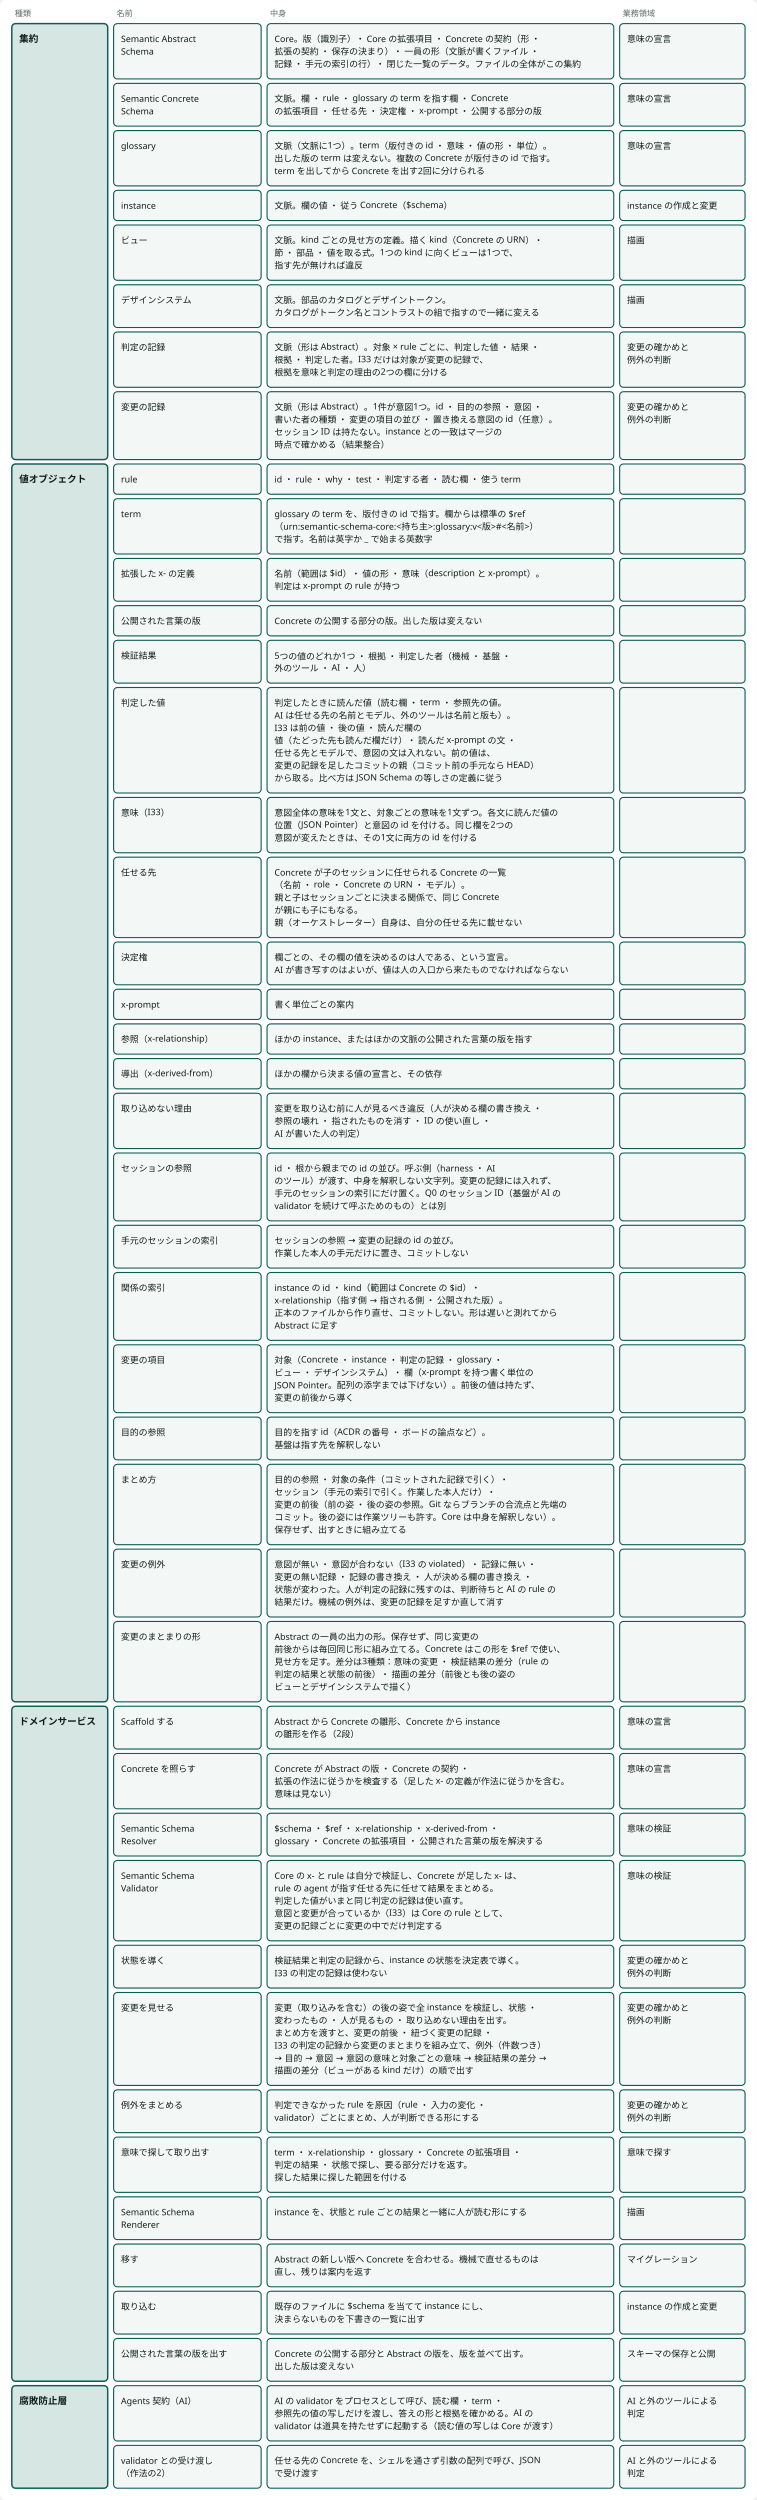
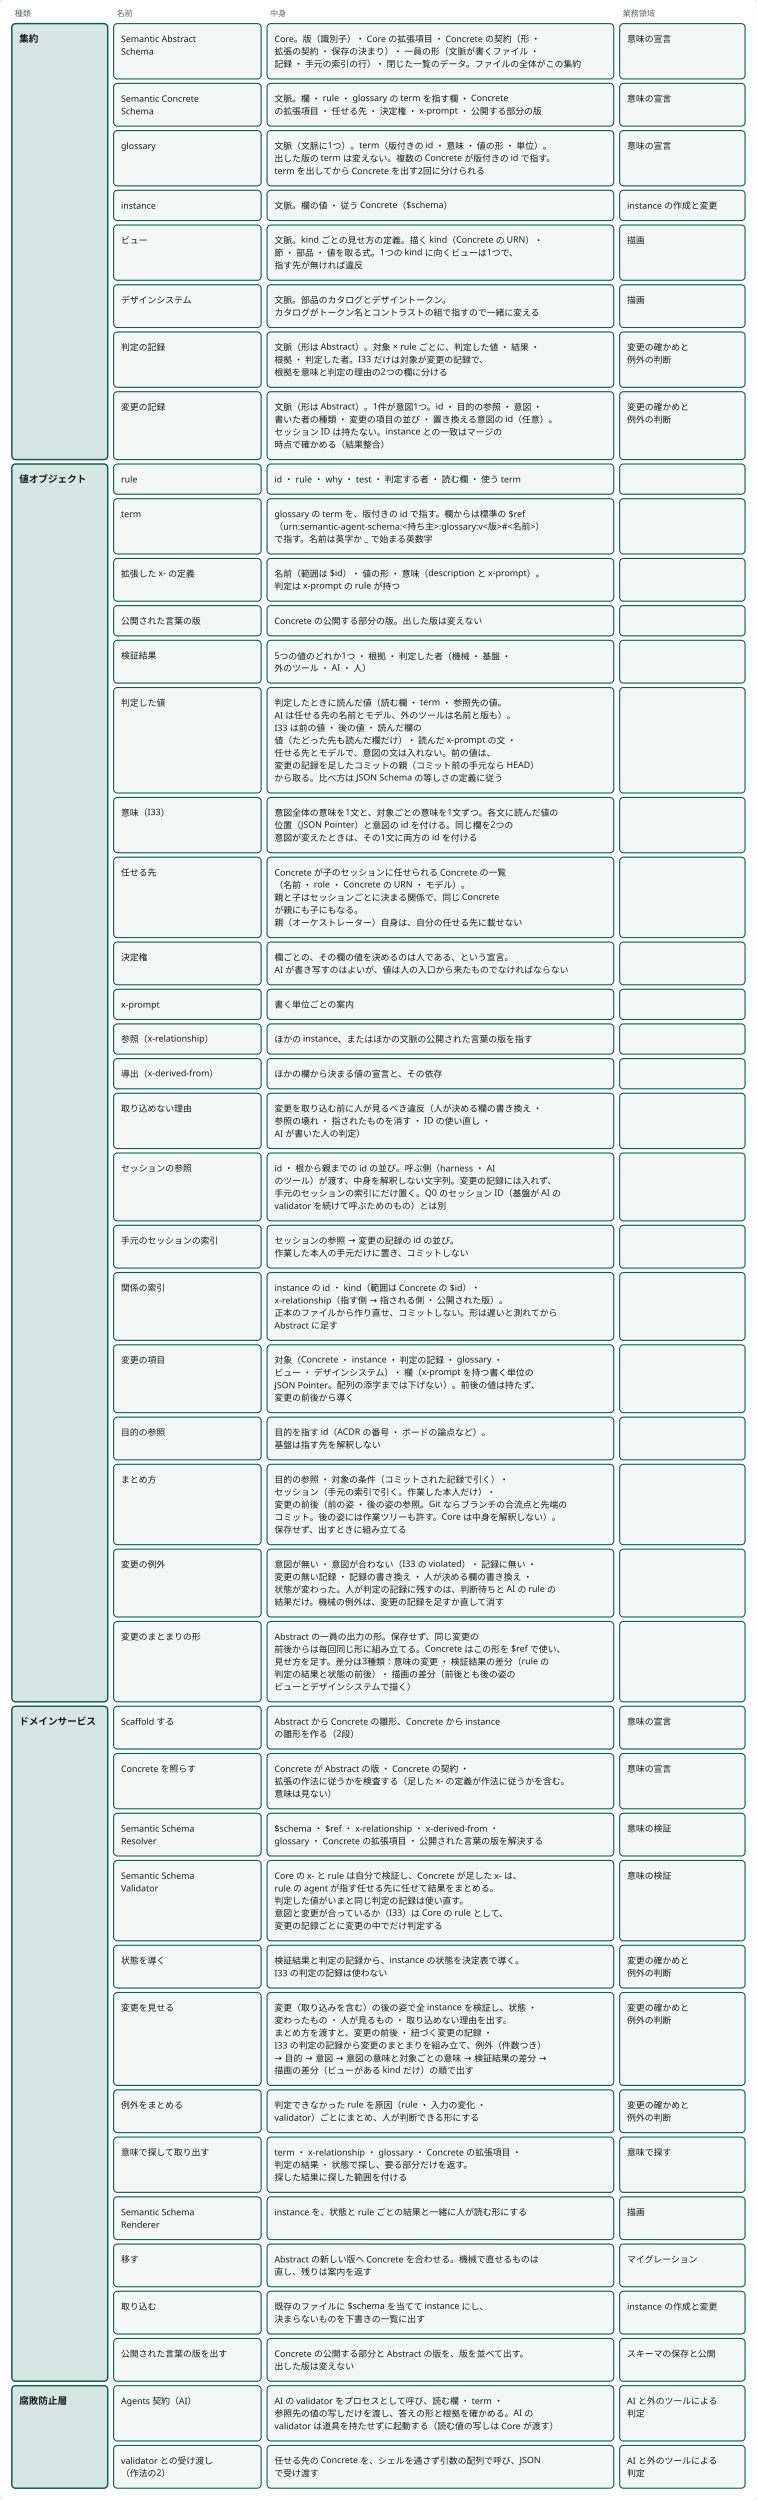
<svg viewBox="0 0 1026 3389" style="min-width:900px" role="img" aria-label="ドメインモデル：集約 ・ 値オブジェクト ・ ドメインサービス ・ 腐敗防止層" class="dsvg">
  <style data-dsvg="dark">.dsvg .canvas{fill:var(--dsvg-area-fill,#FFFFFF)}.dsvg .note{fill:var(--dsvg-ink-soft,#5B6B66);font-size:11px}.dsvg .box.focus{fill:var(--dsvg-accent-bg,#D5E6E3);stroke:var(--dsvg-accent,#0D5C55)}.dsvg .title{fill:var(--dsvg-ink,#111D1A);font-size:13px;font-weight:700}.dsvg .box{fill:var(--dsvg-box-fill,#F3F7F5);stroke:var(--dsvg-accent,#0D5C55)}.dsvg .label{fill:var(--dsvg-ink,#111D1A);font-size:12px}@media (prefers-color-scheme:dark){:root:not([data-theme="light"]) .dsvg,.dsvg:root:not([data-theme="light"]){--dsvg-area-fill:#22302D;--dsvg-ink-soft:#9DADA8;--dsvg-accent-bg:#173330;--dsvg-accent:#6CC9B8;--dsvg-ink:#E6EEEB;--dsvg-box-fill:#16211E}}:root[data-theme="dark"] .dsvg{--dsvg-area-fill:#22302D;--dsvg-ink-soft:#9DADA8;--dsvg-accent-bg:#173330;--dsvg-accent:#6CC9B8;--dsvg-ink:#E6EEEB;--dsvg-box-fill:#16211E}</style>
  <rect data-dsvg="canvas" class="canvas" x="0.0" y="0.0" width="1026.0" height="3389.0" fill="#FFFFFF" rx="8" />
  <text class="note" x="20" y="22" font-family="Noto Sans JP, Hiragino Kaku Gothic ProN, sans-serif" font-size="11" fill="#5B6B66">種類</text>
  <text class="note" x="158" y="22" font-family="Noto Sans JP, Hiragino Kaku Gothic ProN, sans-serif" font-size="11" fill="#5B6B66">名前</text>
  <text class="note" x="366" y="22" font-family="Noto Sans JP, Hiragino Kaku Gothic ProN, sans-serif" font-size="11" fill="#5B6B66">中身</text>
  <text class="note" x="844" y="22" font-family="Noto Sans JP, Hiragino Kaku Gothic ProN, sans-serif" font-size="11" fill="#5B6B66">業務領域</text>
  <rect class="box focus" x="16" y="32" width="130" height="591" fill="#D5E6E3" stroke="#0D5C55" stroke-width="2" rx="5" />
  <text class="title" x="26" y="57" font-family="Noto Sans JP, Hiragino Kaku Gothic ProN, sans-serif" font-size="13" font-weight="700" fill="#111D1A">集約</text>
  <rect class="box focus" x="16" y="629" width="130" height="1678" fill="#D5E6E3" stroke="#0D5C55" stroke-width="2" rx="5" />
  <text class="title" x="26" y="654" font-family="Noto Sans JP, Hiragino Kaku Gothic ProN, sans-serif" font-size="13" font-weight="700" fill="#111D1A">値オブジェクト</text>
  <rect class="box focus" x="16" y="2313" width="130" height="915" fill="#D5E6E3" stroke="#0D5C55" stroke-width="2" rx="5" />
  <text class="title" x="26" y="2338" font-family="Noto Sans JP, Hiragino Kaku Gothic ProN, sans-serif" font-size="13" font-weight="700" fill="#111D1A">ドメインサービス</text>
  <rect class="box focus" x="16" y="3234" width="130" height="139" fill="#D5E6E3" stroke="#0D5C55" stroke-width="2" rx="5" />
  <text class="title" x="26" y="3259" font-family="Noto Sans JP, Hiragino Kaku Gothic ProN, sans-serif" font-size="13" font-weight="700" fill="#111D1A">腐敗防止層</text>
  <rect class="box" x="154" y="32" width="200" height="75" fill="#F3F7F5" stroke="#0D5C55" stroke-width="1.5" rx="5" />
  <text class="label" x="164" y="57" font-family="Noto Sans JP, Hiragino Kaku Gothic ProN, sans-serif" font-size="12" fill="#111D1A">Semantic Abstract</text>
  <text class="label" x="164" y="74" font-family="Noto Sans JP, Hiragino Kaku Gothic ProN, sans-serif" font-size="12" fill="#111D1A">Schema</text>
  <rect class="box" x="362" y="32" width="470" height="75" fill="#F3F7F5" stroke="#0D5C55" stroke-width="1.5" rx="5" />
  <text class="label" x="372" y="57" font-family="Noto Sans JP, Hiragino Kaku Gothic ProN, sans-serif" font-size="12" fill="#111D1A">Core。版（識別子）・ Core の拡張項目 ・ Concrete の契約（形 ・</text>
  <text class="label" x="372" y="74" font-family="Noto Sans JP, Hiragino Kaku Gothic ProN, sans-serif" font-size="12" fill="#111D1A">拡張の契約 ・ 保存の決まり）・ 一員の形（文脈が書くファイル ・</text>
  <text class="label" x="372" y="91" font-family="Noto Sans JP, Hiragino Kaku Gothic ProN, sans-serif" font-size="12" fill="#111D1A">記録 ・ 手元の索引の行）・ 閉じた一覧のデータ。ファイルの全体がこの集約</text>
  <rect class="box" x="840" y="32" width="170" height="75" fill="#F3F7F5" stroke="#0D5C55" stroke-width="1.5" rx="5" />
  <text class="label" x="850" y="57" font-family="Noto Sans JP, Hiragino Kaku Gothic ProN, sans-serif" font-size="12" fill="#111D1A">意味の宣言</text>
  <rect class="box" x="154" y="113" width="200" height="58" fill="#F3F7F5" stroke="#0D5C55" stroke-width="1.5" rx="5" />
  <text class="label" x="164" y="138" font-family="Noto Sans JP, Hiragino Kaku Gothic ProN, sans-serif" font-size="12" fill="#111D1A">Semantic Concrete</text>
  <text class="label" x="164" y="155" font-family="Noto Sans JP, Hiragino Kaku Gothic ProN, sans-serif" font-size="12" fill="#111D1A">Schema</text>
  <rect class="box" x="362" y="113" width="470" height="58" fill="#F3F7F5" stroke="#0D5C55" stroke-width="1.5" rx="5" />
  <text class="label" x="372" y="138" font-family="Noto Sans JP, Hiragino Kaku Gothic ProN, sans-serif" font-size="12" fill="#111D1A">文脈。欄 ・ rule ・ glossary の term を指す欄 ・ Concrete</text>
  <text class="label" x="372" y="155" font-family="Noto Sans JP, Hiragino Kaku Gothic ProN, sans-serif" font-size="12" fill="#111D1A">の拡張項目 ・ 任せる先 ・ 決定権 ・ x-prompt ・ 公開する部分の版</text>
  <rect class="box" x="840" y="113" width="170" height="58" fill="#F3F7F5" stroke="#0D5C55" stroke-width="1.5" rx="5" />
  <text class="label" x="850" y="138" font-family="Noto Sans JP, Hiragino Kaku Gothic ProN, sans-serif" font-size="12" fill="#111D1A">意味の宣言</text>
  <rect class="box" x="154" y="177" width="200" height="75" fill="#F3F7F5" stroke="#0D5C55" stroke-width="1.5" rx="5" />
  <text class="label" x="164" y="202" font-family="Noto Sans JP, Hiragino Kaku Gothic ProN, sans-serif" font-size="12" fill="#111D1A">glossary</text>
  <rect class="box" x="362" y="177" width="470" height="75" fill="#F3F7F5" stroke="#0D5C55" stroke-width="1.5" rx="5" />
  <text class="label" x="372" y="202" font-family="Noto Sans JP, Hiragino Kaku Gothic ProN, sans-serif" font-size="12" fill="#111D1A">文脈（文脈に1つ）。term（版付きの id ・ 意味 ・ 値の形 ・ 単位）。</text>
  <text class="label" x="372" y="219" font-family="Noto Sans JP, Hiragino Kaku Gothic ProN, sans-serif" font-size="12" fill="#111D1A">出した版の term は変えない。複数の Concrete が版付きの id で指す。</text>
  <text class="label" x="372" y="236" font-family="Noto Sans JP, Hiragino Kaku Gothic ProN, sans-serif" font-size="12" fill="#111D1A">term を出してから Concrete を出す2回に分けられる</text>
  <rect class="box" x="840" y="177" width="170" height="75" fill="#F3F7F5" stroke="#0D5C55" stroke-width="1.5" rx="5" />
  <text class="label" x="850" y="202" font-family="Noto Sans JP, Hiragino Kaku Gothic ProN, sans-serif" font-size="12" fill="#111D1A">意味の宣言</text>
  <rect class="box" x="154" y="258" width="200" height="41" fill="#F3F7F5" stroke="#0D5C55" stroke-width="1.5" rx="5" />
  <text class="label" x="164" y="283" font-family="Noto Sans JP, Hiragino Kaku Gothic ProN, sans-serif" font-size="12" fill="#111D1A">instance</text>
  <rect class="box" x="362" y="258" width="470" height="41" fill="#F3F7F5" stroke="#0D5C55" stroke-width="1.5" rx="5" />
  <text class="label" x="372" y="283" font-family="Noto Sans JP, Hiragino Kaku Gothic ProN, sans-serif" font-size="12" fill="#111D1A">文脈。欄の値 ・ 従う Concrete（$schema）</text>
  <rect class="box" x="840" y="258" width="170" height="41" fill="#F3F7F5" stroke="#0D5C55" stroke-width="1.5" rx="5" />
  <text class="label" x="850" y="283" font-family="Noto Sans JP, Hiragino Kaku Gothic ProN, sans-serif" font-size="12" fill="#111D1A">instance の作成と変更</text>
  <rect class="box" x="154" y="305" width="200" height="75" fill="#F3F7F5" stroke="#0D5C55" stroke-width="1.5" rx="5" />
  <text class="label" x="164" y="330" font-family="Noto Sans JP, Hiragino Kaku Gothic ProN, sans-serif" font-size="12" fill="#111D1A">ビュー</text>
  <rect class="box" x="362" y="305" width="470" height="75" fill="#F3F7F5" stroke="#0D5C55" stroke-width="1.5" rx="5" />
  <text class="label" x="372" y="330" font-family="Noto Sans JP, Hiragino Kaku Gothic ProN, sans-serif" font-size="12" fill="#111D1A">文脈。kind ごとの見せ方の定義。描く kind（Concrete の URN）・</text>
  <text class="label" x="372" y="347" font-family="Noto Sans JP, Hiragino Kaku Gothic ProN, sans-serif" font-size="12" fill="#111D1A">節 ・ 部品 ・ 値を取る式。1つの kind に向くビューは1つで、</text>
  <text class="label" x="372" y="364" font-family="Noto Sans JP, Hiragino Kaku Gothic ProN, sans-serif" font-size="12" fill="#111D1A">指す先が無ければ違反</text>
  <rect class="box" x="840" y="305" width="170" height="75" fill="#F3F7F5" stroke="#0D5C55" stroke-width="1.5" rx="5" />
  <text class="label" x="850" y="330" font-family="Noto Sans JP, Hiragino Kaku Gothic ProN, sans-serif" font-size="12" fill="#111D1A">描画</text>
  <rect class="box" x="154" y="386" width="200" height="58" fill="#F3F7F5" stroke="#0D5C55" stroke-width="1.5" rx="5" />
  <text class="label" x="164" y="411" font-family="Noto Sans JP, Hiragino Kaku Gothic ProN, sans-serif" font-size="12" fill="#111D1A">デザインシステム</text>
  <rect class="box" x="362" y="386" width="470" height="58" fill="#F3F7F5" stroke="#0D5C55" stroke-width="1.5" rx="5" />
  <text class="label" x="372" y="411" font-family="Noto Sans JP, Hiragino Kaku Gothic ProN, sans-serif" font-size="12" fill="#111D1A">文脈。部品のカタログとデザイントークン。</text>
  <text class="label" x="372" y="428" font-family="Noto Sans JP, Hiragino Kaku Gothic ProN, sans-serif" font-size="12" fill="#111D1A">カタログがトークン名とコントラストの組で指すので一緒に変える</text>
  <rect class="box" x="840" y="386" width="170" height="58" fill="#F3F7F5" stroke="#0D5C55" stroke-width="1.5" rx="5" />
  <text class="label" x="850" y="411" font-family="Noto Sans JP, Hiragino Kaku Gothic ProN, sans-serif" font-size="12" fill="#111D1A">描画</text>
  <rect class="box" x="154" y="450" width="200" height="75" fill="#F3F7F5" stroke="#0D5C55" stroke-width="1.5" rx="5" />
  <text class="label" x="164" y="475" font-family="Noto Sans JP, Hiragino Kaku Gothic ProN, sans-serif" font-size="12" fill="#111D1A">判定の記録</text>
  <rect class="box" x="362" y="450" width="470" height="75" fill="#F3F7F5" stroke="#0D5C55" stroke-width="1.5" rx="5" />
  <text class="label" x="372" y="475" font-family="Noto Sans JP, Hiragino Kaku Gothic ProN, sans-serif" font-size="12" fill="#111D1A">文脈（形は Abstract）。対象 × rule ごとに、判定した値 ・ 結果 ・</text>
  <text class="label" x="372" y="492" font-family="Noto Sans JP, Hiragino Kaku Gothic ProN, sans-serif" font-size="12" fill="#111D1A">根拠 ・ 判定した者。I33 だけは対象が変更の記録で、</text>
  <text class="label" x="372" y="509" font-family="Noto Sans JP, Hiragino Kaku Gothic ProN, sans-serif" font-size="12" fill="#111D1A">根拠を意味と判定の理由の2つの欄に分ける</text>
  <rect class="box" x="840" y="450" width="170" height="75" fill="#F3F7F5" stroke="#0D5C55" stroke-width="1.5" rx="5" />
  <text class="label" x="850" y="475" font-family="Noto Sans JP, Hiragino Kaku Gothic ProN, sans-serif" font-size="12" fill="#111D1A">変更の確かめと</text>
  <text class="label" x="850" y="492" font-family="Noto Sans JP, Hiragino Kaku Gothic ProN, sans-serif" font-size="12" fill="#111D1A">例外の判断</text>
  <rect class="box" x="154" y="531" width="200" height="92" fill="#F3F7F5" stroke="#0D5C55" stroke-width="1.5" rx="5" />
  <text class="label" x="164" y="556" font-family="Noto Sans JP, Hiragino Kaku Gothic ProN, sans-serif" font-size="12" fill="#111D1A">変更の記録</text>
  <rect class="box" x="362" y="531" width="470" height="92" fill="#F3F7F5" stroke="#0D5C55" stroke-width="1.5" rx="5" />
  <text class="label" x="372" y="556" font-family="Noto Sans JP, Hiragino Kaku Gothic ProN, sans-serif" font-size="12" fill="#111D1A">文脈（形は Abstract）。1件が意図1つ。id ・ 目的の参照 ・ 意図 ・</text>
  <text class="label" x="372" y="573" font-family="Noto Sans JP, Hiragino Kaku Gothic ProN, sans-serif" font-size="12" fill="#111D1A">書いた者の種類 ・ 変更の項目の並び ・ 置き換える意図の id（任意）。</text>
  <text class="label" x="372" y="590" font-family="Noto Sans JP, Hiragino Kaku Gothic ProN, sans-serif" font-size="12" fill="#111D1A">セッション ID は持たない。instance との一致はマージの</text>
  <text class="label" x="372" y="607" font-family="Noto Sans JP, Hiragino Kaku Gothic ProN, sans-serif" font-size="12" fill="#111D1A">時点で確かめる（結果整合）</text>
  <rect class="box" x="840" y="531" width="170" height="92" fill="#F3F7F5" stroke="#0D5C55" stroke-width="1.5" rx="5" />
  <text class="label" x="850" y="556" font-family="Noto Sans JP, Hiragino Kaku Gothic ProN, sans-serif" font-size="12" fill="#111D1A">変更の確かめと</text>
  <text class="label" x="850" y="573" font-family="Noto Sans JP, Hiragino Kaku Gothic ProN, sans-serif" font-size="12" fill="#111D1A">例外の判断</text>
  <rect class="box" x="154" y="629" width="200" height="41" fill="#F3F7F5" stroke="#0D5C55" stroke-width="1.5" rx="5" />
  <text class="label" x="164" y="654" font-family="Noto Sans JP, Hiragino Kaku Gothic ProN, sans-serif" font-size="12" fill="#111D1A">rule</text>
  <rect class="box" x="362" y="629" width="470" height="41" fill="#F3F7F5" stroke="#0D5C55" stroke-width="1.5" rx="5" />
  <text class="label" x="372" y="654" font-family="Noto Sans JP, Hiragino Kaku Gothic ProN, sans-serif" font-size="12" fill="#111D1A">id ・ rule ・ why ・ test ・ 判定する者 ・ 読む欄 ・ 使う term</text>
  <rect class="box" x="840" y="629" width="170" height="41" fill="#F3F7F5" stroke="#0D5C55" stroke-width="1.5" rx="5" />
  <rect class="box" x="154" y="676" width="200" height="75" fill="#F3F7F5" stroke="#0D5C55" stroke-width="1.5" rx="5" />
  <text class="label" x="164" y="701" font-family="Noto Sans JP, Hiragino Kaku Gothic ProN, sans-serif" font-size="12" fill="#111D1A">term</text>
  <rect class="box" x="362" y="676" width="470" height="75" fill="#F3F7F5" stroke="#0D5C55" stroke-width="1.5" rx="5" />
  <text class="label" x="372" y="701" font-family="Noto Sans JP, Hiragino Kaku Gothic ProN, sans-serif" font-size="12" fill="#111D1A">glossary の term を、版付きの id で指す。欄からは標準の $ref</text>
-   <text class="label" x="372" y="718" font-family="Noto Sans JP, Hiragino Kaku Gothic ProN, sans-serif" font-size="12" fill="#111D1A">（urn:semantic-schema-core:&lt;持ち主&gt;:glossary:v&lt;版&gt;#&lt;名前&gt;）</text>
+   <text class="label" x="372" y="718" font-family="Noto Sans JP, Hiragino Kaku Gothic ProN, sans-serif" font-size="12" fill="#111D1A">（urn:semantic-agent-schema:&lt;持ち主&gt;:glossary:v&lt;版&gt;#&lt;名前&gt;）</text>
  <text class="label" x="372" y="735" font-family="Noto Sans JP, Hiragino Kaku Gothic ProN, sans-serif" font-size="12" fill="#111D1A">で指す。名前は英字か _ で始まる英数字</text>
  <rect class="box" x="840" y="676" width="170" height="75" fill="#F3F7F5" stroke="#0D5C55" stroke-width="1.5" rx="5" />
  <rect class="box" x="154" y="757" width="200" height="58" fill="#F3F7F5" stroke="#0D5C55" stroke-width="1.5" rx="5" />
  <text class="label" x="164" y="782" font-family="Noto Sans JP, Hiragino Kaku Gothic ProN, sans-serif" font-size="12" fill="#111D1A">拡張した x- の定義</text>
  <rect class="box" x="362" y="757" width="470" height="58" fill="#F3F7F5" stroke="#0D5C55" stroke-width="1.5" rx="5" />
  <text class="label" x="372" y="782" font-family="Noto Sans JP, Hiragino Kaku Gothic ProN, sans-serif" font-size="12" fill="#111D1A">名前（範囲は $id）・ 値の形 ・ 意味（description と x-prompt）。</text>
  <text class="label" x="372" y="799" font-family="Noto Sans JP, Hiragino Kaku Gothic ProN, sans-serif" font-size="12" fill="#111D1A">判定は x-prompt の rule が持つ</text>
  <rect class="box" x="840" y="757" width="170" height="58" fill="#F3F7F5" stroke="#0D5C55" stroke-width="1.5" rx="5" />
  <rect class="box" x="154" y="821" width="200" height="41" fill="#F3F7F5" stroke="#0D5C55" stroke-width="1.5" rx="5" />
  <text class="label" x="164" y="846" font-family="Noto Sans JP, Hiragino Kaku Gothic ProN, sans-serif" font-size="12" fill="#111D1A">公開された言葉の版</text>
  <rect class="box" x="362" y="821" width="470" height="41" fill="#F3F7F5" stroke="#0D5C55" stroke-width="1.5" rx="5" />
  <text class="label" x="372" y="846" font-family="Noto Sans JP, Hiragino Kaku Gothic ProN, sans-serif" font-size="12" fill="#111D1A">Concrete の公開する部分の版。出した版は変えない</text>
  <rect class="box" x="840" y="821" width="170" height="41" fill="#F3F7F5" stroke="#0D5C55" stroke-width="1.5" rx="5" />
  <rect class="box" x="154" y="868" width="200" height="58" fill="#F3F7F5" stroke="#0D5C55" stroke-width="1.5" rx="5" />
  <text class="label" x="164" y="893" font-family="Noto Sans JP, Hiragino Kaku Gothic ProN, sans-serif" font-size="12" fill="#111D1A">検証結果</text>
  <rect class="box" x="362" y="868" width="470" height="58" fill="#F3F7F5" stroke="#0D5C55" stroke-width="1.5" rx="5" />
  <text class="label" x="372" y="893" font-family="Noto Sans JP, Hiragino Kaku Gothic ProN, sans-serif" font-size="12" fill="#111D1A">5つの値のどれか1つ ・ 根拠 ・ 判定した者（機械 ・ 基盤 ・</text>
  <text class="label" x="372" y="910" font-family="Noto Sans JP, Hiragino Kaku Gothic ProN, sans-serif" font-size="12" fill="#111D1A">外のツール ・ AI ・ 人）</text>
  <rect class="box" x="840" y="868" width="170" height="58" fill="#F3F7F5" stroke="#0D5C55" stroke-width="1.5" rx="5" />
  <rect class="box" x="154" y="932" width="200" height="143" fill="#F3F7F5" stroke="#0D5C55" stroke-width="1.5" rx="5" />
  <text class="label" x="164" y="957" font-family="Noto Sans JP, Hiragino Kaku Gothic ProN, sans-serif" font-size="12" fill="#111D1A">判定した値</text>
  <rect class="box" x="362" y="932" width="470" height="143" fill="#F3F7F5" stroke="#0D5C55" stroke-width="1.5" rx="5" />
  <text class="label" x="372" y="957" font-family="Noto Sans JP, Hiragino Kaku Gothic ProN, sans-serif" font-size="12" fill="#111D1A">判定したときに読んだ値（読む欄 ・ term ・ 参照先の値。</text>
  <text class="label" x="372" y="974" font-family="Noto Sans JP, Hiragino Kaku Gothic ProN, sans-serif" font-size="12" fill="#111D1A">AI は任せる先の名前とモデル、外のツールは名前と版も）。</text>
  <text class="label" x="372" y="991" font-family="Noto Sans JP, Hiragino Kaku Gothic ProN, sans-serif" font-size="12" fill="#111D1A">I33 は前の値 ・ 後の値 ・ 読んだ欄の</text>
  <text class="label" x="372" y="1008" font-family="Noto Sans JP, Hiragino Kaku Gothic ProN, sans-serif" font-size="12" fill="#111D1A">値（たどった先も読んだ欄だけ）・ 読んだ x-prompt の文 ・</text>
  <text class="label" x="372" y="1025" font-family="Noto Sans JP, Hiragino Kaku Gothic ProN, sans-serif" font-size="12" fill="#111D1A">任せる先とモデルで、意図の文は入れない。前の値は、</text>
  <text class="label" x="372" y="1042" font-family="Noto Sans JP, Hiragino Kaku Gothic ProN, sans-serif" font-size="12" fill="#111D1A">変更の記録を足したコミットの親（コミット前の手元なら HEAD）</text>
  <text class="label" x="372" y="1059" font-family="Noto Sans JP, Hiragino Kaku Gothic ProN, sans-serif" font-size="12" fill="#111D1A">から取る。比べ方は JSON Schema の等しさの定義に従う</text>
  <rect class="box" x="840" y="932" width="170" height="143" fill="#F3F7F5" stroke="#0D5C55" stroke-width="1.5" rx="5" />
  <rect class="box" x="154" y="1081" width="200" height="75" fill="#F3F7F5" stroke="#0D5C55" stroke-width="1.5" rx="5" />
  <text class="label" x="164" y="1106" font-family="Noto Sans JP, Hiragino Kaku Gothic ProN, sans-serif" font-size="12" fill="#111D1A">意味（I33）</text>
  <rect class="box" x="362" y="1081" width="470" height="75" fill="#F3F7F5" stroke="#0D5C55" stroke-width="1.5" rx="5" />
  <text class="label" x="372" y="1106" font-family="Noto Sans JP, Hiragino Kaku Gothic ProN, sans-serif" font-size="12" fill="#111D1A">意図全体の意味を1文と、対象ごとの意味を1文ずつ。各文に読んだ値の</text>
  <text class="label" x="372" y="1123" font-family="Noto Sans JP, Hiragino Kaku Gothic ProN, sans-serif" font-size="12" fill="#111D1A">位置（JSON Pointer）と意図の id を付ける。同じ欄を2つの</text>
  <text class="label" x="372" y="1140" font-family="Noto Sans JP, Hiragino Kaku Gothic ProN, sans-serif" font-size="12" fill="#111D1A">意図が変えたときは、その1文に両方の id を付ける</text>
  <rect class="box" x="840" y="1081" width="170" height="75" fill="#F3F7F5" stroke="#0D5C55" stroke-width="1.5" rx="5" />
  <rect class="box" x="154" y="1162" width="200" height="109" fill="#F3F7F5" stroke="#0D5C55" stroke-width="1.5" rx="5" />
  <text class="label" x="164" y="1187" font-family="Noto Sans JP, Hiragino Kaku Gothic ProN, sans-serif" font-size="12" fill="#111D1A">任せる先</text>
  <rect class="box" x="362" y="1162" width="470" height="109" fill="#F3F7F5" stroke="#0D5C55" stroke-width="1.5" rx="5" />
  <text class="label" x="372" y="1187" font-family="Noto Sans JP, Hiragino Kaku Gothic ProN, sans-serif" font-size="12" fill="#111D1A">Concrete が子のセッションに任せられる Concrete の一覧</text>
  <text class="label" x="372" y="1204" font-family="Noto Sans JP, Hiragino Kaku Gothic ProN, sans-serif" font-size="12" fill="#111D1A">（名前 ・ role ・ Concrete の URN ・ モデル）。</text>
  <text class="label" x="372" y="1221" font-family="Noto Sans JP, Hiragino Kaku Gothic ProN, sans-serif" font-size="12" fill="#111D1A">親と子はセッションごとに決まる関係で、同じ Concrete</text>
  <text class="label" x="372" y="1238" font-family="Noto Sans JP, Hiragino Kaku Gothic ProN, sans-serif" font-size="12" fill="#111D1A">が親にも子にもなる。</text>
  <text class="label" x="372" y="1255" font-family="Noto Sans JP, Hiragino Kaku Gothic ProN, sans-serif" font-size="12" fill="#111D1A">親（オーケストレーター）自身は、自分の任せる先に載せない</text>
  <rect class="box" x="840" y="1162" width="170" height="109" fill="#F3F7F5" stroke="#0D5C55" stroke-width="1.5" rx="5" />
  <rect class="box" x="154" y="1277" width="200" height="58" fill="#F3F7F5" stroke="#0D5C55" stroke-width="1.5" rx="5" />
  <text class="label" x="164" y="1302" font-family="Noto Sans JP, Hiragino Kaku Gothic ProN, sans-serif" font-size="12" fill="#111D1A">決定権</text>
  <rect class="box" x="362" y="1277" width="470" height="58" fill="#F3F7F5" stroke="#0D5C55" stroke-width="1.5" rx="5" />
  <text class="label" x="372" y="1302" font-family="Noto Sans JP, Hiragino Kaku Gothic ProN, sans-serif" font-size="12" fill="#111D1A">欄ごとの、その欄の値を決めるのは人である、という宣言。</text>
  <text class="label" x="372" y="1319" font-family="Noto Sans JP, Hiragino Kaku Gothic ProN, sans-serif" font-size="12" fill="#111D1A">AI が書き写すのはよいが、値は人の入口から来たものでなければならない</text>
  <rect class="box" x="840" y="1277" width="170" height="58" fill="#F3F7F5" stroke="#0D5C55" stroke-width="1.5" rx="5" />
  <rect class="box" x="154" y="1341" width="200" height="41" fill="#F3F7F5" stroke="#0D5C55" stroke-width="1.5" rx="5" />
  <text class="label" x="164" y="1366" font-family="Noto Sans JP, Hiragino Kaku Gothic ProN, sans-serif" font-size="12" fill="#111D1A">x-prompt</text>
  <rect class="box" x="362" y="1341" width="470" height="41" fill="#F3F7F5" stroke="#0D5C55" stroke-width="1.5" rx="5" />
  <text class="label" x="372" y="1366" font-family="Noto Sans JP, Hiragino Kaku Gothic ProN, sans-serif" font-size="12" fill="#111D1A">書く単位ごとの案内</text>
  <rect class="box" x="840" y="1341" width="170" height="41" fill="#F3F7F5" stroke="#0D5C55" stroke-width="1.5" rx="5" />
  <rect class="box" x="154" y="1388" width="200" height="41" fill="#F3F7F5" stroke="#0D5C55" stroke-width="1.5" rx="5" />
  <text class="label" x="164" y="1413" font-family="Noto Sans JP, Hiragino Kaku Gothic ProN, sans-serif" font-size="12" fill="#111D1A">参照（x-relationship）</text>
  <rect class="box" x="362" y="1388" width="470" height="41" fill="#F3F7F5" stroke="#0D5C55" stroke-width="1.5" rx="5" />
  <text class="label" x="372" y="1413" font-family="Noto Sans JP, Hiragino Kaku Gothic ProN, sans-serif" font-size="12" fill="#111D1A">ほかの instance、またはほかの文脈の公開された言葉の版を指す</text>
  <rect class="box" x="840" y="1388" width="170" height="41" fill="#F3F7F5" stroke="#0D5C55" stroke-width="1.5" rx="5" />
  <rect class="box" x="154" y="1435" width="200" height="41" fill="#F3F7F5" stroke="#0D5C55" stroke-width="1.5" rx="5" />
  <text class="label" x="164" y="1460" font-family="Noto Sans JP, Hiragino Kaku Gothic ProN, sans-serif" font-size="12" fill="#111D1A">導出（x-derived-from）</text>
  <rect class="box" x="362" y="1435" width="470" height="41" fill="#F3F7F5" stroke="#0D5C55" stroke-width="1.5" rx="5" />
  <text class="label" x="372" y="1460" font-family="Noto Sans JP, Hiragino Kaku Gothic ProN, sans-serif" font-size="12" fill="#111D1A">ほかの欄から決まる値の宣言と、その依存</text>
  <rect class="box" x="840" y="1435" width="170" height="41" fill="#F3F7F5" stroke="#0D5C55" stroke-width="1.5" rx="5" />
  <rect class="box" x="154" y="1482" width="200" height="75" fill="#F3F7F5" stroke="#0D5C55" stroke-width="1.5" rx="5" />
  <text class="label" x="164" y="1507" font-family="Noto Sans JP, Hiragino Kaku Gothic ProN, sans-serif" font-size="12" fill="#111D1A">取り込めない理由</text>
  <rect class="box" x="362" y="1482" width="470" height="75" fill="#F3F7F5" stroke="#0D5C55" stroke-width="1.5" rx="5" />
  <text class="label" x="372" y="1507" font-family="Noto Sans JP, Hiragino Kaku Gothic ProN, sans-serif" font-size="12" fill="#111D1A">変更を取り込む前に人が見るべき違反（人が決める欄の書き換え ・</text>
  <text class="label" x="372" y="1524" font-family="Noto Sans JP, Hiragino Kaku Gothic ProN, sans-serif" font-size="12" fill="#111D1A">参照の壊れ ・ 指されたものを消す ・ ID の使い直し ・</text>
  <text class="label" x="372" y="1541" font-family="Noto Sans JP, Hiragino Kaku Gothic ProN, sans-serif" font-size="12" fill="#111D1A">AI が書いた人の判定）</text>
  <rect class="box" x="840" y="1482" width="170" height="75" fill="#F3F7F5" stroke="#0D5C55" stroke-width="1.5" rx="5" />
  <rect class="box" x="154" y="1563" width="200" height="92" fill="#F3F7F5" stroke="#0D5C55" stroke-width="1.5" rx="5" />
  <text class="label" x="164" y="1588" font-family="Noto Sans JP, Hiragino Kaku Gothic ProN, sans-serif" font-size="12" fill="#111D1A">セッションの参照</text>
  <rect class="box" x="362" y="1563" width="470" height="92" fill="#F3F7F5" stroke="#0D5C55" stroke-width="1.5" rx="5" />
  <text class="label" x="372" y="1588" font-family="Noto Sans JP, Hiragino Kaku Gothic ProN, sans-serif" font-size="12" fill="#111D1A">id ・ 根から親までの id の並び。呼ぶ側（harness ・ AI</text>
  <text class="label" x="372" y="1605" font-family="Noto Sans JP, Hiragino Kaku Gothic ProN, sans-serif" font-size="12" fill="#111D1A">のツール）が渡す、中身を解釈しない文字列。変更の記録には入れず、</text>
  <text class="label" x="372" y="1622" font-family="Noto Sans JP, Hiragino Kaku Gothic ProN, sans-serif" font-size="12" fill="#111D1A">手元のセッションの索引にだけ置く。Q0 のセッション ID（基盤が AI の</text>
  <text class="label" x="372" y="1639" font-family="Noto Sans JP, Hiragino Kaku Gothic ProN, sans-serif" font-size="12" fill="#111D1A">validator を続けて呼ぶためのもの）とは別</text>
  <rect class="box" x="840" y="1563" width="170" height="92" fill="#F3F7F5" stroke="#0D5C55" stroke-width="1.5" rx="5" />
  <rect class="box" x="154" y="1661" width="200" height="58" fill="#F3F7F5" stroke="#0D5C55" stroke-width="1.5" rx="5" />
  <text class="label" x="164" y="1686" font-family="Noto Sans JP, Hiragino Kaku Gothic ProN, sans-serif" font-size="12" fill="#111D1A">手元のセッションの索引</text>
  <rect class="box" x="362" y="1661" width="470" height="58" fill="#F3F7F5" stroke="#0D5C55" stroke-width="1.5" rx="5" />
  <text class="label" x="372" y="1686" font-family="Noto Sans JP, Hiragino Kaku Gothic ProN, sans-serif" font-size="12" fill="#111D1A">セッションの参照 → 変更の記録の id の並び。</text>
  <text class="label" x="372" y="1703" font-family="Noto Sans JP, Hiragino Kaku Gothic ProN, sans-serif" font-size="12" fill="#111D1A">作業した本人の手元だけに置き、コミットしない</text>
  <rect class="box" x="840" y="1661" width="170" height="58" fill="#F3F7F5" stroke="#0D5C55" stroke-width="1.5" rx="5" />
  <rect class="box" x="154" y="1725" width="200" height="92" fill="#F3F7F5" stroke="#0D5C55" stroke-width="1.5" rx="5" />
  <text class="label" x="164" y="1750" font-family="Noto Sans JP, Hiragino Kaku Gothic ProN, sans-serif" font-size="12" fill="#111D1A">関係の索引</text>
  <rect class="box" x="362" y="1725" width="470" height="92" fill="#F3F7F5" stroke="#0D5C55" stroke-width="1.5" rx="5" />
  <text class="label" x="372" y="1750" font-family="Noto Sans JP, Hiragino Kaku Gothic ProN, sans-serif" font-size="12" fill="#111D1A">instance の id ・ kind（範囲は Concrete の $id）・</text>
  <text class="label" x="372" y="1767" font-family="Noto Sans JP, Hiragino Kaku Gothic ProN, sans-serif" font-size="12" fill="#111D1A">x-relationship（指す側 → 指される側 ・ 公開された版）。</text>
  <text class="label" x="372" y="1784" font-family="Noto Sans JP, Hiragino Kaku Gothic ProN, sans-serif" font-size="12" fill="#111D1A">正本のファイルから作り直せ、コミットしない。形は遅いと測れてから</text>
  <text class="label" x="372" y="1801" font-family="Noto Sans JP, Hiragino Kaku Gothic ProN, sans-serif" font-size="12" fill="#111D1A">Abstract に足す</text>
  <rect class="box" x="840" y="1725" width="170" height="92" fill="#F3F7F5" stroke="#0D5C55" stroke-width="1.5" rx="5" />
  <rect class="box" x="154" y="1823" width="200" height="92" fill="#F3F7F5" stroke="#0D5C55" stroke-width="1.5" rx="5" />
  <text class="label" x="164" y="1848" font-family="Noto Sans JP, Hiragino Kaku Gothic ProN, sans-serif" font-size="12" fill="#111D1A">変更の項目</text>
  <rect class="box" x="362" y="1823" width="470" height="92" fill="#F3F7F5" stroke="#0D5C55" stroke-width="1.5" rx="5" />
  <text class="label" x="372" y="1848" font-family="Noto Sans JP, Hiragino Kaku Gothic ProN, sans-serif" font-size="12" fill="#111D1A">対象（Concrete ・ instance ・ 判定の記録 ・ glossary ・</text>
  <text class="label" x="372" y="1865" font-family="Noto Sans JP, Hiragino Kaku Gothic ProN, sans-serif" font-size="12" fill="#111D1A">ビュー ・ デザインシステム）・ 欄（x-prompt を持つ書く単位の</text>
  <text class="label" x="372" y="1882" font-family="Noto Sans JP, Hiragino Kaku Gothic ProN, sans-serif" font-size="12" fill="#111D1A"> JSON Pointer。配列の添字までは下げない）。前後の値は持たず、</text>
  <text class="label" x="372" y="1899" font-family="Noto Sans JP, Hiragino Kaku Gothic ProN, sans-serif" font-size="12" fill="#111D1A">変更の前後から導く</text>
  <rect class="box" x="840" y="1823" width="170" height="92" fill="#F3F7F5" stroke="#0D5C55" stroke-width="1.5" rx="5" />
  <rect class="box" x="154" y="1921" width="200" height="58" fill="#F3F7F5" stroke="#0D5C55" stroke-width="1.5" rx="5" />
  <text class="label" x="164" y="1946" font-family="Noto Sans JP, Hiragino Kaku Gothic ProN, sans-serif" font-size="12" fill="#111D1A">目的の参照</text>
  <rect class="box" x="362" y="1921" width="470" height="58" fill="#F3F7F5" stroke="#0D5C55" stroke-width="1.5" rx="5" />
  <text class="label" x="372" y="1946" font-family="Noto Sans JP, Hiragino Kaku Gothic ProN, sans-serif" font-size="12" fill="#111D1A">目的を指す id（ACDR の番号 ・ ボードの論点など）。</text>
  <text class="label" x="372" y="1963" font-family="Noto Sans JP, Hiragino Kaku Gothic ProN, sans-serif" font-size="12" fill="#111D1A">基盤は指す先を解釈しない</text>
  <rect class="box" x="840" y="1921" width="170" height="58" fill="#F3F7F5" stroke="#0D5C55" stroke-width="1.5" rx="5" />
  <rect class="box" x="154" y="1985" width="200" height="109" fill="#F3F7F5" stroke="#0D5C55" stroke-width="1.5" rx="5" />
  <text class="label" x="164" y="2010" font-family="Noto Sans JP, Hiragino Kaku Gothic ProN, sans-serif" font-size="12" fill="#111D1A">まとめ方</text>
  <rect class="box" x="362" y="1985" width="470" height="109" fill="#F3F7F5" stroke="#0D5C55" stroke-width="1.5" rx="5" />
  <text class="label" x="372" y="2010" font-family="Noto Sans JP, Hiragino Kaku Gothic ProN, sans-serif" font-size="12" fill="#111D1A">目的の参照 ・ 対象の条件（コミットされた記録で引く）・</text>
  <text class="label" x="372" y="2027" font-family="Noto Sans JP, Hiragino Kaku Gothic ProN, sans-serif" font-size="12" fill="#111D1A">セッション（手元の索引で引く。作業した本人だけ）・</text>
  <text class="label" x="372" y="2044" font-family="Noto Sans JP, Hiragino Kaku Gothic ProN, sans-serif" font-size="12" fill="#111D1A">変更の前後（前の姿 ・ 後の姿の参照。Git ならブランチの合流点と先端の</text>
  <text class="label" x="372" y="2061" font-family="Noto Sans JP, Hiragino Kaku Gothic ProN, sans-serif" font-size="12" fill="#111D1A">コミット。後の姿には作業ツリーも許す。Core は中身を解釈しない）。</text>
  <text class="label" x="372" y="2078" font-family="Noto Sans JP, Hiragino Kaku Gothic ProN, sans-serif" font-size="12" fill="#111D1A">保存せず、出すときに組み立てる</text>
  <rect class="box" x="840" y="1985" width="170" height="109" fill="#F3F7F5" stroke="#0D5C55" stroke-width="1.5" rx="5" />
  <rect class="box" x="154" y="2100" width="200" height="92" fill="#F3F7F5" stroke="#0D5C55" stroke-width="1.5" rx="5" />
  <text class="label" x="164" y="2125" font-family="Noto Sans JP, Hiragino Kaku Gothic ProN, sans-serif" font-size="12" fill="#111D1A">変更の例外</text>
  <rect class="box" x="362" y="2100" width="470" height="92" fill="#F3F7F5" stroke="#0D5C55" stroke-width="1.5" rx="5" />
  <text class="label" x="372" y="2125" font-family="Noto Sans JP, Hiragino Kaku Gothic ProN, sans-serif" font-size="12" fill="#111D1A">意図が無い ・ 意図が合わない（I33 の violated）・ 記録に無い ・</text>
  <text class="label" x="372" y="2142" font-family="Noto Sans JP, Hiragino Kaku Gothic ProN, sans-serif" font-size="12" fill="#111D1A">変更の無い記録 ・ 記録の書き換え ・ 人が決める欄の書き換え ・</text>
  <text class="label" x="372" y="2159" font-family="Noto Sans JP, Hiragino Kaku Gothic ProN, sans-serif" font-size="12" fill="#111D1A">状態が変わった。人が判定の記録に残すのは、判断待ちと AI の rule の</text>
  <text class="label" x="372" y="2176" font-family="Noto Sans JP, Hiragino Kaku Gothic ProN, sans-serif" font-size="12" fill="#111D1A">結果だけ。機械の例外は、変更の記録を足すか直して消す</text>
  <rect class="box" x="840" y="2100" width="170" height="92" fill="#F3F7F5" stroke="#0D5C55" stroke-width="1.5" rx="5" />
  <rect class="box" x="154" y="2198" width="200" height="109" fill="#F3F7F5" stroke="#0D5C55" stroke-width="1.5" rx="5" />
  <text class="label" x="164" y="2223" font-family="Noto Sans JP, Hiragino Kaku Gothic ProN, sans-serif" font-size="12" fill="#111D1A">変更のまとまりの形</text>
  <rect class="box" x="362" y="2198" width="470" height="109" fill="#F3F7F5" stroke="#0D5C55" stroke-width="1.5" rx="5" />
  <text class="label" x="372" y="2223" font-family="Noto Sans JP, Hiragino Kaku Gothic ProN, sans-serif" font-size="12" fill="#111D1A">Abstract の一員の出力の形。保存せず、同じ変更の</text>
  <text class="label" x="372" y="2240" font-family="Noto Sans JP, Hiragino Kaku Gothic ProN, sans-serif" font-size="12" fill="#111D1A">前後からは毎回同じ形に組み立てる。Concrete はこの形を $ref で使い、</text>
  <text class="label" x="372" y="2257" font-family="Noto Sans JP, Hiragino Kaku Gothic ProN, sans-serif" font-size="12" fill="#111D1A">見せ方を足す。差分は3種類：意味の変更 ・ 検証結果の差分（rule の</text>
  <text class="label" x="372" y="2274" font-family="Noto Sans JP, Hiragino Kaku Gothic ProN, sans-serif" font-size="12" fill="#111D1A">判定の結果と状態の前後）・ 描画の差分（前後とも後の姿の</text>
  <text class="label" x="372" y="2291" font-family="Noto Sans JP, Hiragino Kaku Gothic ProN, sans-serif" font-size="12" fill="#111D1A">ビューとデザインシステムで描く）</text>
  <rect class="box" x="840" y="2198" width="170" height="109" fill="#F3F7F5" stroke="#0D5C55" stroke-width="1.5" rx="5" />
  <rect class="box" x="154" y="2313" width="200" height="58" fill="#F3F7F5" stroke="#0D5C55" stroke-width="1.5" rx="5" />
  <text class="label" x="164" y="2338" font-family="Noto Sans JP, Hiragino Kaku Gothic ProN, sans-serif" font-size="12" fill="#111D1A">Scaffold する</text>
  <rect class="box" x="362" y="2313" width="470" height="58" fill="#F3F7F5" stroke="#0D5C55" stroke-width="1.5" rx="5" />
  <text class="label" x="372" y="2338" font-family="Noto Sans JP, Hiragino Kaku Gothic ProN, sans-serif" font-size="12" fill="#111D1A">Abstract から Concrete の雛形、Concrete から instance</text>
  <text class="label" x="372" y="2355" font-family="Noto Sans JP, Hiragino Kaku Gothic ProN, sans-serif" font-size="12" fill="#111D1A">の雛形を作る（2段）</text>
  <rect class="box" x="840" y="2313" width="170" height="58" fill="#F3F7F5" stroke="#0D5C55" stroke-width="1.5" rx="5" />
  <text class="label" x="850" y="2338" font-family="Noto Sans JP, Hiragino Kaku Gothic ProN, sans-serif" font-size="12" fill="#111D1A">意味の宣言</text>
  <rect class="box" x="154" y="2377" width="200" height="75" fill="#F3F7F5" stroke="#0D5C55" stroke-width="1.5" rx="5" />
  <text class="label" x="164" y="2402" font-family="Noto Sans JP, Hiragino Kaku Gothic ProN, sans-serif" font-size="12" fill="#111D1A">Concrete を照らす</text>
  <rect class="box" x="362" y="2377" width="470" height="75" fill="#F3F7F5" stroke="#0D5C55" stroke-width="1.5" rx="5" />
  <text class="label" x="372" y="2402" font-family="Noto Sans JP, Hiragino Kaku Gothic ProN, sans-serif" font-size="12" fill="#111D1A">Concrete が Abstract の版 ・ Concrete の契約 ・</text>
  <text class="label" x="372" y="2419" font-family="Noto Sans JP, Hiragino Kaku Gothic ProN, sans-serif" font-size="12" fill="#111D1A">拡張の作法に従うかを検査する（足した x- の定義が作法に従うかを含む。</text>
  <text class="label" x="372" y="2436" font-family="Noto Sans JP, Hiragino Kaku Gothic ProN, sans-serif" font-size="12" fill="#111D1A">意味は見ない）</text>
  <rect class="box" x="840" y="2377" width="170" height="75" fill="#F3F7F5" stroke="#0D5C55" stroke-width="1.5" rx="5" />
  <text class="label" x="850" y="2402" font-family="Noto Sans JP, Hiragino Kaku Gothic ProN, sans-serif" font-size="12" fill="#111D1A">意味の宣言</text>
  <rect class="box" x="154" y="2458" width="200" height="58" fill="#F3F7F5" stroke="#0D5C55" stroke-width="1.5" rx="5" />
  <text class="label" x="164" y="2483" font-family="Noto Sans JP, Hiragino Kaku Gothic ProN, sans-serif" font-size="12" fill="#111D1A">Semantic Schema</text>
  <text class="label" x="164" y="2500" font-family="Noto Sans JP, Hiragino Kaku Gothic ProN, sans-serif" font-size="12" fill="#111D1A">Resolver</text>
  <rect class="box" x="362" y="2458" width="470" height="58" fill="#F3F7F5" stroke="#0D5C55" stroke-width="1.5" rx="5" />
  <text class="label" x="372" y="2483" font-family="Noto Sans JP, Hiragino Kaku Gothic ProN, sans-serif" font-size="12" fill="#111D1A">$schema ・ $ref ・ x-relationship ・ x-derived-from ・</text>
  <text class="label" x="372" y="2500" font-family="Noto Sans JP, Hiragino Kaku Gothic ProN, sans-serif" font-size="12" fill="#111D1A">glossary ・ Concrete の拡張項目 ・ 公開された言葉の版を解決する</text>
  <rect class="box" x="840" y="2458" width="170" height="58" fill="#F3F7F5" stroke="#0D5C55" stroke-width="1.5" rx="5" />
  <text class="label" x="850" y="2483" font-family="Noto Sans JP, Hiragino Kaku Gothic ProN, sans-serif" font-size="12" fill="#111D1A">意味の検証</text>
  <rect class="box" x="154" y="2522" width="200" height="109" fill="#F3F7F5" stroke="#0D5C55" stroke-width="1.5" rx="5" />
  <text class="label" x="164" y="2547" font-family="Noto Sans JP, Hiragino Kaku Gothic ProN, sans-serif" font-size="12" fill="#111D1A">Semantic Schema</text>
  <text class="label" x="164" y="2564" font-family="Noto Sans JP, Hiragino Kaku Gothic ProN, sans-serif" font-size="12" fill="#111D1A">Validator</text>
  <rect class="box" x="362" y="2522" width="470" height="109" fill="#F3F7F5" stroke="#0D5C55" stroke-width="1.5" rx="5" />
  <text class="label" x="372" y="2547" font-family="Noto Sans JP, Hiragino Kaku Gothic ProN, sans-serif" font-size="12" fill="#111D1A">Core の x- と rule は自分で検証し、Concrete が足した x- は、</text>
  <text class="label" x="372" y="2564" font-family="Noto Sans JP, Hiragino Kaku Gothic ProN, sans-serif" font-size="12" fill="#111D1A">rule の agent が指す任せる先に任せて結果をまとめる。</text>
  <text class="label" x="372" y="2581" font-family="Noto Sans JP, Hiragino Kaku Gothic ProN, sans-serif" font-size="12" fill="#111D1A">判定した値がいまと同じ判定の記録は使い直す。</text>
  <text class="label" x="372" y="2598" font-family="Noto Sans JP, Hiragino Kaku Gothic ProN, sans-serif" font-size="12" fill="#111D1A">意図と変更が合っているか（I33）は Core の rule として、</text>
  <text class="label" x="372" y="2615" font-family="Noto Sans JP, Hiragino Kaku Gothic ProN, sans-serif" font-size="12" fill="#111D1A">変更の記録ごとに変更の中でだけ判定する</text>
  <rect class="box" x="840" y="2522" width="170" height="109" fill="#F3F7F5" stroke="#0D5C55" stroke-width="1.5" rx="5" />
  <text class="label" x="850" y="2547" font-family="Noto Sans JP, Hiragino Kaku Gothic ProN, sans-serif" font-size="12" fill="#111D1A">意味の検証</text>
  <rect class="box" x="154" y="2637" width="200" height="58" fill="#F3F7F5" stroke="#0D5C55" stroke-width="1.5" rx="5" />
  <text class="label" x="164" y="2662" font-family="Noto Sans JP, Hiragino Kaku Gothic ProN, sans-serif" font-size="12" fill="#111D1A">状態を導く</text>
  <rect class="box" x="362" y="2637" width="470" height="58" fill="#F3F7F5" stroke="#0D5C55" stroke-width="1.5" rx="5" />
  <text class="label" x="372" y="2662" font-family="Noto Sans JP, Hiragino Kaku Gothic ProN, sans-serif" font-size="12" fill="#111D1A">検証結果と判定の記録から、instance の状態を決定表で導く。</text>
  <text class="label" x="372" y="2679" font-family="Noto Sans JP, Hiragino Kaku Gothic ProN, sans-serif" font-size="12" fill="#111D1A">I33 の判定の記録は使わない</text>
  <rect class="box" x="840" y="2637" width="170" height="58" fill="#F3F7F5" stroke="#0D5C55" stroke-width="1.5" rx="5" />
  <text class="label" x="850" y="2662" font-family="Noto Sans JP, Hiragino Kaku Gothic ProN, sans-serif" font-size="12" fill="#111D1A">変更の確かめと</text>
  <text class="label" x="850" y="2679" font-family="Noto Sans JP, Hiragino Kaku Gothic ProN, sans-serif" font-size="12" fill="#111D1A">例外の判断</text>
  <rect class="box" x="154" y="2701" width="200" height="126" fill="#F3F7F5" stroke="#0D5C55" stroke-width="1.5" rx="5" />
  <text class="label" x="164" y="2726" font-family="Noto Sans JP, Hiragino Kaku Gothic ProN, sans-serif" font-size="12" fill="#111D1A">変更を見せる</text>
  <rect class="box" x="362" y="2701" width="470" height="126" fill="#F3F7F5" stroke="#0D5C55" stroke-width="1.5" rx="5" />
  <text class="label" x="372" y="2726" font-family="Noto Sans JP, Hiragino Kaku Gothic ProN, sans-serif" font-size="12" fill="#111D1A">変更（取り込みを含む）の後の姿で全 instance を検証し、状態 ・</text>
  <text class="label" x="372" y="2743" font-family="Noto Sans JP, Hiragino Kaku Gothic ProN, sans-serif" font-size="12" fill="#111D1A">変わったもの ・ 人が見るもの ・ 取り込めない理由を出す。</text>
  <text class="label" x="372" y="2760" font-family="Noto Sans JP, Hiragino Kaku Gothic ProN, sans-serif" font-size="12" fill="#111D1A">まとめ方を渡すと、変更の前後 ・ 紐づく変更の記録 ・</text>
  <text class="label" x="372" y="2777" font-family="Noto Sans JP, Hiragino Kaku Gothic ProN, sans-serif" font-size="12" fill="#111D1A">I33 の判定の記録から変更のまとまりを組み立て、例外（件数つき）</text>
  <text class="label" x="372" y="2794" font-family="Noto Sans JP, Hiragino Kaku Gothic ProN, sans-serif" font-size="12" fill="#111D1A">→ 目的 → 意図 → 意図の意味と対象ごとの意味 → 検証結果の差分 → </text>
  <text class="label" x="372" y="2811" font-family="Noto Sans JP, Hiragino Kaku Gothic ProN, sans-serif" font-size="12" fill="#111D1A">描画の差分（ビューがある kind だけ）の順で出す</text>
  <rect class="box" x="840" y="2701" width="170" height="126" fill="#F3F7F5" stroke="#0D5C55" stroke-width="1.5" rx="5" />
  <text class="label" x="850" y="2726" font-family="Noto Sans JP, Hiragino Kaku Gothic ProN, sans-serif" font-size="12" fill="#111D1A">変更の確かめと</text>
  <text class="label" x="850" y="2743" font-family="Noto Sans JP, Hiragino Kaku Gothic ProN, sans-serif" font-size="12" fill="#111D1A">例外の判断</text>
  <rect class="box" x="154" y="2833" width="200" height="58" fill="#F3F7F5" stroke="#0D5C55" stroke-width="1.5" rx="5" />
  <text class="label" x="164" y="2858" font-family="Noto Sans JP, Hiragino Kaku Gothic ProN, sans-serif" font-size="12" fill="#111D1A">例外をまとめる</text>
  <rect class="box" x="362" y="2833" width="470" height="58" fill="#F3F7F5" stroke="#0D5C55" stroke-width="1.5" rx="5" />
  <text class="label" x="372" y="2858" font-family="Noto Sans JP, Hiragino Kaku Gothic ProN, sans-serif" font-size="12" fill="#111D1A">判定できなかった rule を原因（rule ・ 入力の変化 ・</text>
  <text class="label" x="372" y="2875" font-family="Noto Sans JP, Hiragino Kaku Gothic ProN, sans-serif" font-size="12" fill="#111D1A">validator）ごとにまとめ、人が判断できる形にする</text>
  <rect class="box" x="840" y="2833" width="170" height="58" fill="#F3F7F5" stroke="#0D5C55" stroke-width="1.5" rx="5" />
  <text class="label" x="850" y="2858" font-family="Noto Sans JP, Hiragino Kaku Gothic ProN, sans-serif" font-size="12" fill="#111D1A">変更の確かめと</text>
  <text class="label" x="850" y="2875" font-family="Noto Sans JP, Hiragino Kaku Gothic ProN, sans-serif" font-size="12" fill="#111D1A">例外の判断</text>
  <rect class="box" x="154" y="2897" width="200" height="75" fill="#F3F7F5" stroke="#0D5C55" stroke-width="1.5" rx="5" />
  <text class="label" x="164" y="2922" font-family="Noto Sans JP, Hiragino Kaku Gothic ProN, sans-serif" font-size="12" fill="#111D1A">意味で探して取り出す</text>
  <rect class="box" x="362" y="2897" width="470" height="75" fill="#F3F7F5" stroke="#0D5C55" stroke-width="1.5" rx="5" />
  <text class="label" x="372" y="2922" font-family="Noto Sans JP, Hiragino Kaku Gothic ProN, sans-serif" font-size="12" fill="#111D1A">term ・ x-relationship ・ glossary ・ Concrete の拡張項目 ・</text>
  <text class="label" x="372" y="2939" font-family="Noto Sans JP, Hiragino Kaku Gothic ProN, sans-serif" font-size="12" fill="#111D1A">判定の結果 ・ 状態で探し、要る部分だけを返す。</text>
  <text class="label" x="372" y="2956" font-family="Noto Sans JP, Hiragino Kaku Gothic ProN, sans-serif" font-size="12" fill="#111D1A">探した結果に探した範囲を付ける</text>
  <rect class="box" x="840" y="2897" width="170" height="75" fill="#F3F7F5" stroke="#0D5C55" stroke-width="1.5" rx="5" />
  <text class="label" x="850" y="2922" font-family="Noto Sans JP, Hiragino Kaku Gothic ProN, sans-serif" font-size="12" fill="#111D1A">意味で探す</text>
  <rect class="box" x="154" y="2978" width="200" height="58" fill="#F3F7F5" stroke="#0D5C55" stroke-width="1.5" rx="5" />
  <text class="label" x="164" y="3003" font-family="Noto Sans JP, Hiragino Kaku Gothic ProN, sans-serif" font-size="12" fill="#111D1A">Semantic Schema</text>
  <text class="label" x="164" y="3020" font-family="Noto Sans JP, Hiragino Kaku Gothic ProN, sans-serif" font-size="12" fill="#111D1A">Renderer</text>
  <rect class="box" x="362" y="2978" width="470" height="58" fill="#F3F7F5" stroke="#0D5C55" stroke-width="1.5" rx="5" />
  <text class="label" x="372" y="3003" font-family="Noto Sans JP, Hiragino Kaku Gothic ProN, sans-serif" font-size="12" fill="#111D1A">instance を、状態と rule ごとの結果と一緒に人が読む形にする</text>
  <rect class="box" x="840" y="2978" width="170" height="58" fill="#F3F7F5" stroke="#0D5C55" stroke-width="1.5" rx="5" />
  <text class="label" x="850" y="3003" font-family="Noto Sans JP, Hiragino Kaku Gothic ProN, sans-serif" font-size="12" fill="#111D1A">描画</text>
  <rect class="box" x="154" y="3042" width="200" height="58" fill="#F3F7F5" stroke="#0D5C55" stroke-width="1.5" rx="5" />
  <text class="label" x="164" y="3067" font-family="Noto Sans JP, Hiragino Kaku Gothic ProN, sans-serif" font-size="12" fill="#111D1A">移す</text>
  <rect class="box" x="362" y="3042" width="470" height="58" fill="#F3F7F5" stroke="#0D5C55" stroke-width="1.5" rx="5" />
  <text class="label" x="372" y="3067" font-family="Noto Sans JP, Hiragino Kaku Gothic ProN, sans-serif" font-size="12" fill="#111D1A">Abstract の新しい版へ Concrete を合わせる。機械で直せるものは</text>
  <text class="label" x="372" y="3084" font-family="Noto Sans JP, Hiragino Kaku Gothic ProN, sans-serif" font-size="12" fill="#111D1A">直し、残りは案内を返す</text>
  <rect class="box" x="840" y="3042" width="170" height="58" fill="#F3F7F5" stroke="#0D5C55" stroke-width="1.5" rx="5" />
  <text class="label" x="850" y="3067" font-family="Noto Sans JP, Hiragino Kaku Gothic ProN, sans-serif" font-size="12" fill="#111D1A">マイグレーション</text>
  <rect class="box" x="154" y="3106" width="200" height="58" fill="#F3F7F5" stroke="#0D5C55" stroke-width="1.5" rx="5" />
  <text class="label" x="164" y="3131" font-family="Noto Sans JP, Hiragino Kaku Gothic ProN, sans-serif" font-size="12" fill="#111D1A">取り込む</text>
  <rect class="box" x="362" y="3106" width="470" height="58" fill="#F3F7F5" stroke="#0D5C55" stroke-width="1.5" rx="5" />
  <text class="label" x="372" y="3131" font-family="Noto Sans JP, Hiragino Kaku Gothic ProN, sans-serif" font-size="12" fill="#111D1A">既存のファイルに $schema を当てて instance にし、</text>
  <text class="label" x="372" y="3148" font-family="Noto Sans JP, Hiragino Kaku Gothic ProN, sans-serif" font-size="12" fill="#111D1A">決まらないものを下書きの一覧に出す</text>
  <rect class="box" x="840" y="3106" width="170" height="58" fill="#F3F7F5" stroke="#0D5C55" stroke-width="1.5" rx="5" />
  <text class="label" x="850" y="3131" font-family="Noto Sans JP, Hiragino Kaku Gothic ProN, sans-serif" font-size="12" fill="#111D1A">instance の作成と変更</text>
  <rect class="box" x="154" y="3170" width="200" height="58" fill="#F3F7F5" stroke="#0D5C55" stroke-width="1.5" rx="5" />
  <text class="label" x="164" y="3195" font-family="Noto Sans JP, Hiragino Kaku Gothic ProN, sans-serif" font-size="12" fill="#111D1A">公開された言葉の版を出す</text>
  <rect class="box" x="362" y="3170" width="470" height="58" fill="#F3F7F5" stroke="#0D5C55" stroke-width="1.5" rx="5" />
  <text class="label" x="372" y="3195" font-family="Noto Sans JP, Hiragino Kaku Gothic ProN, sans-serif" font-size="12" fill="#111D1A">Concrete の公開する部分と Abstract の版を、版を並べて出す。</text>
  <text class="label" x="372" y="3212" font-family="Noto Sans JP, Hiragino Kaku Gothic ProN, sans-serif" font-size="12" fill="#111D1A">出した版は変えない</text>
  <rect class="box" x="840" y="3170" width="170" height="58" fill="#F3F7F5" stroke="#0D5C55" stroke-width="1.5" rx="5" />
  <text class="label" x="850" y="3195" font-family="Noto Sans JP, Hiragino Kaku Gothic ProN, sans-serif" font-size="12" fill="#111D1A">スキーマの保存と公開</text>
  <rect class="box" x="154" y="3234" width="200" height="75" fill="#F3F7F5" stroke="#0D5C55" stroke-width="1.5" rx="5" />
  <text class="label" x="164" y="3259" font-family="Noto Sans JP, Hiragino Kaku Gothic ProN, sans-serif" font-size="12" fill="#111D1A">Agents 契約（AI）</text>
  <rect class="box" x="362" y="3234" width="470" height="75" fill="#F3F7F5" stroke="#0D5C55" stroke-width="1.5" rx="5" />
  <text class="label" x="372" y="3259" font-family="Noto Sans JP, Hiragino Kaku Gothic ProN, sans-serif" font-size="12" fill="#111D1A">AI の validator をプロセスとして呼び、読む欄 ・ term ・</text>
  <text class="label" x="372" y="3276" font-family="Noto Sans JP, Hiragino Kaku Gothic ProN, sans-serif" font-size="12" fill="#111D1A">参照先の値の写しだけを渡し、答えの形と根拠を確かめる。AI の</text>
  <text class="label" x="372" y="3293" font-family="Noto Sans JP, Hiragino Kaku Gothic ProN, sans-serif" font-size="12" fill="#111D1A">validator は道具を持たせずに起動する（読む値の写しは Core が渡す）</text>
  <rect class="box" x="840" y="3234" width="170" height="75" fill="#F3F7F5" stroke="#0D5C55" stroke-width="1.5" rx="5" />
  <text class="label" x="850" y="3259" font-family="Noto Sans JP, Hiragino Kaku Gothic ProN, sans-serif" font-size="12" fill="#111D1A">AI と外のツールによる</text>
  <text class="label" x="850" y="3276" font-family="Noto Sans JP, Hiragino Kaku Gothic ProN, sans-serif" font-size="12" fill="#111D1A">判定</text>
  <rect class="box" x="154" y="3315" width="200" height="58" fill="#F3F7F5" stroke="#0D5C55" stroke-width="1.5" rx="5" />
  <text class="label" x="164" y="3340" font-family="Noto Sans JP, Hiragino Kaku Gothic ProN, sans-serif" font-size="12" fill="#111D1A">validator との受け渡し</text>
  <text class="label" x="164" y="3357" font-family="Noto Sans JP, Hiragino Kaku Gothic ProN, sans-serif" font-size="12" fill="#111D1A">（作法の2）</text>
  <rect class="box" x="362" y="3315" width="470" height="58" fill="#F3F7F5" stroke="#0D5C55" stroke-width="1.5" rx="5" />
  <text class="label" x="372" y="3340" font-family="Noto Sans JP, Hiragino Kaku Gothic ProN, sans-serif" font-size="12" fill="#111D1A">任せる先の Concrete を、シェルを通さず引数の配列で呼び、JSON</text>
  <text class="label" x="372" y="3357" font-family="Noto Sans JP, Hiragino Kaku Gothic ProN, sans-serif" font-size="12" fill="#111D1A">で受け渡す</text>
  <rect class="box" x="840" y="3315" width="170" height="58" fill="#F3F7F5" stroke="#0D5C55" stroke-width="1.5" rx="5" />
  <text class="label" x="850" y="3340" font-family="Noto Sans JP, Hiragino Kaku Gothic ProN, sans-serif" font-size="12" fill="#111D1A">AI と外のツールによる</text>
  <text class="label" x="850" y="3357" font-family="Noto Sans JP, Hiragino Kaku Gothic ProN, sans-serif" font-size="12" fill="#111D1A">判定</text>
</svg>
